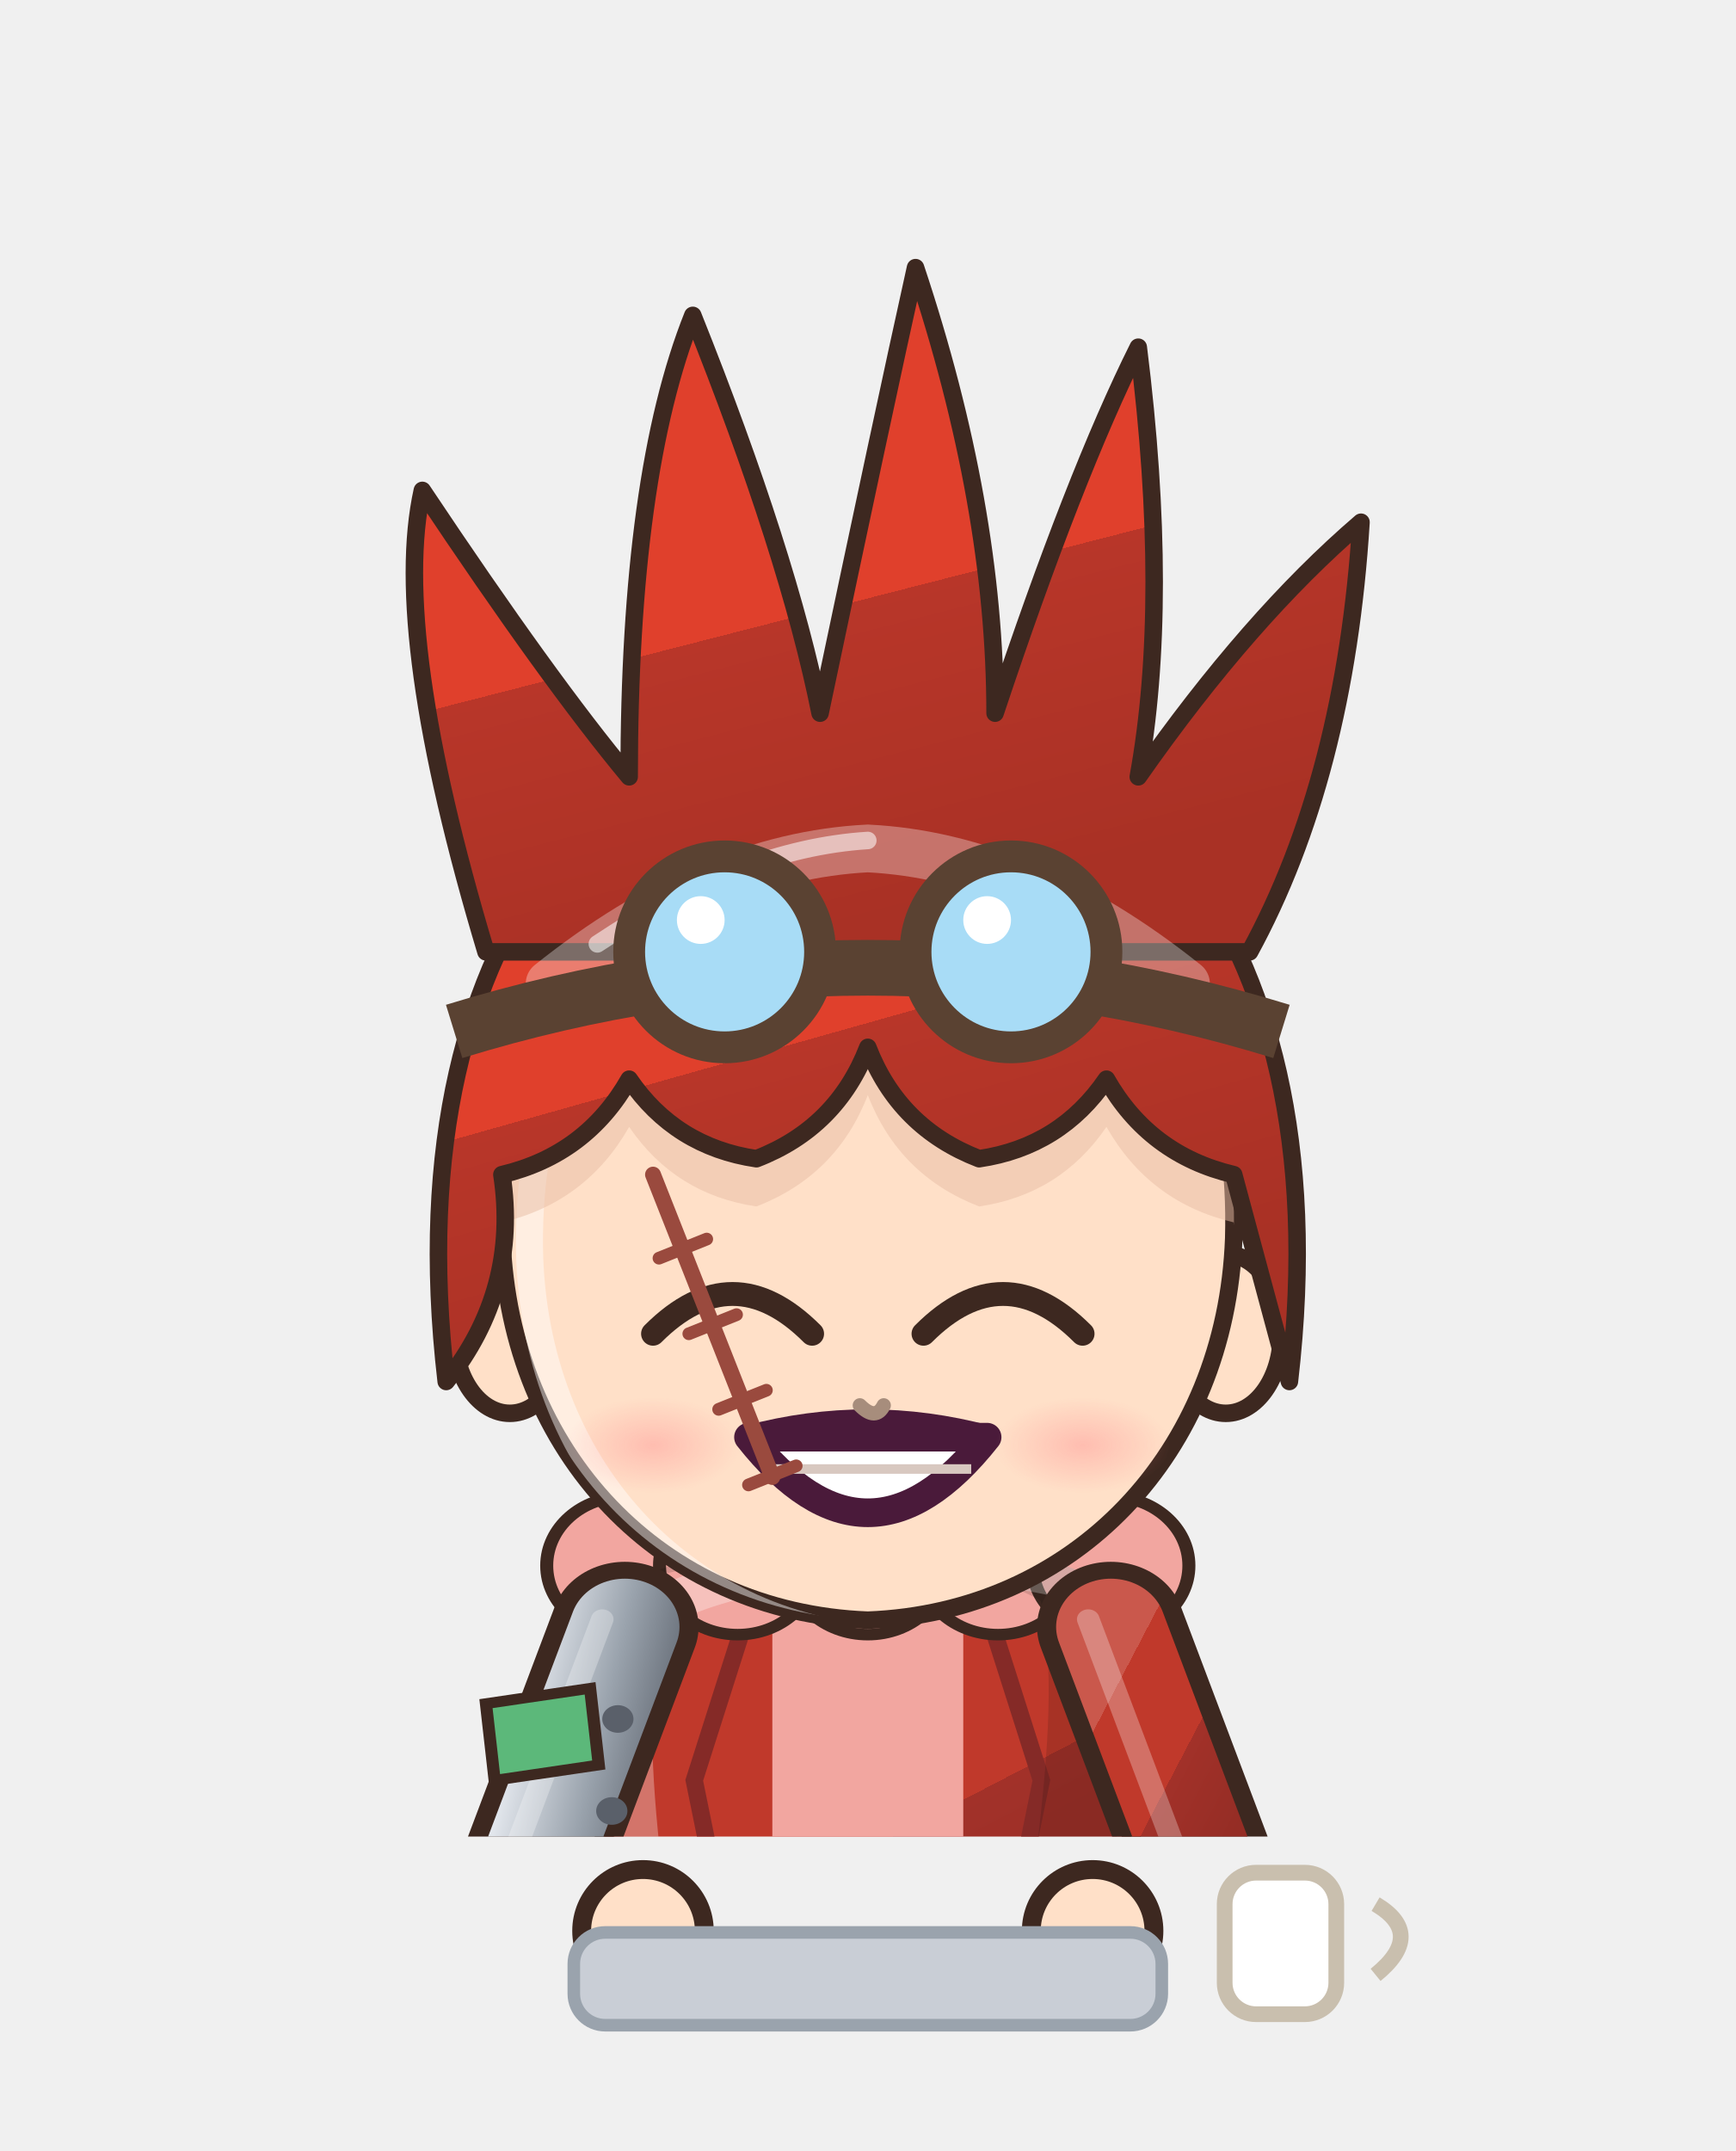
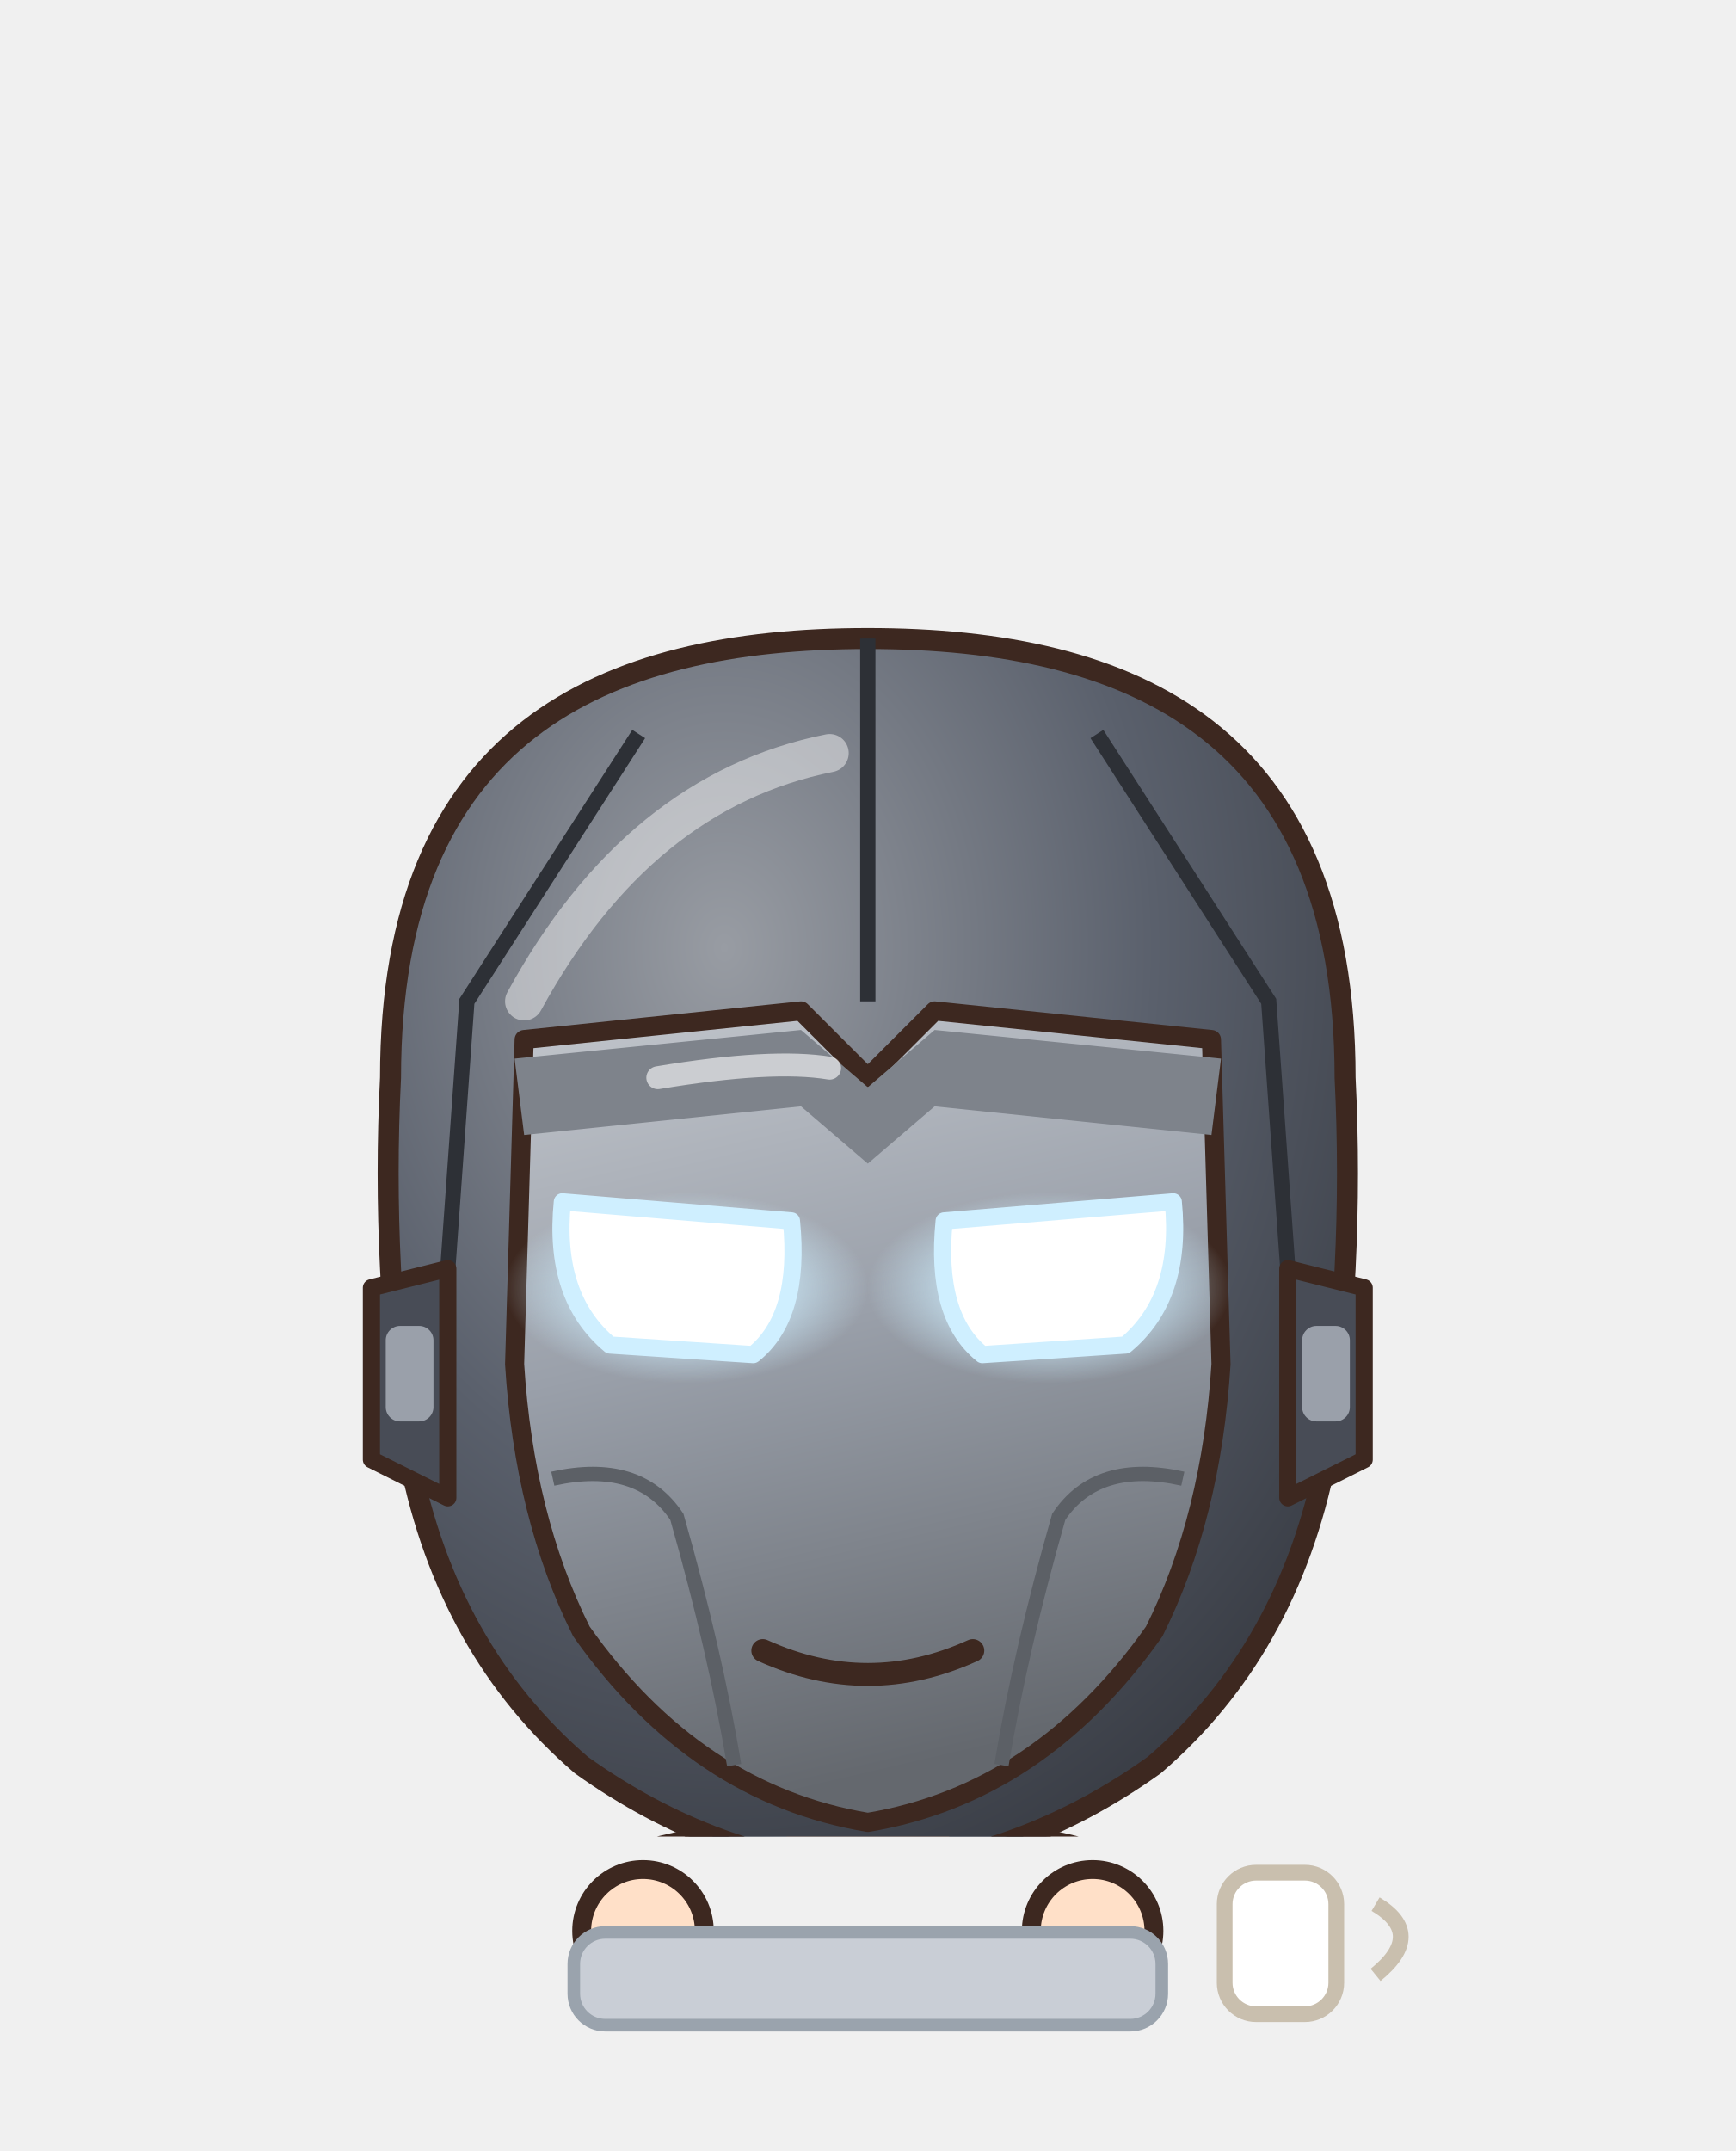
<svg xmlns="http://www.w3.org/2000/svg" viewBox="741.8 239.2 110.4 136.8" width="110.4" height="136.8">
  <svg x="741.8" y="239.2" viewBox="-120 -180 240 253.91" width="110.4" height="116.8">
    <defs>
-       <linearGradient id="hair117" x1="0" y1="0" x2=".35" y2="1">
-         <stop offset="0" stop-color="#e45e4d" />
-         <stop offset=".16" stop-color="#e45e4d" />
-         <stop offset=".16" stop-color="#e0402c" />
-         <stop offset=".58" stop-color="#e0402c" />
-         <stop offset=".58" stop-color="#b83629" />
-         <stop offset="1" stop-color="#a93125" />
+       <linearGradient id="hair110" x1="0" y1="0" x2=".35" y2="1">
+         <stop offset="0" stop-color="#4c4743" />
+         <stop offset=".16" stop-color="#4c4743" />
+         <stop offset=".16" stop-color="#2a2420" />
+         <stop offset=".58" stop-color="#2a2420" />
+         <stop offset=".58" stop-color="#262020" />
+         <stop offset="1" stop-color="#221d1d" />
      </linearGradient>
-       <radialGradient id="skin117" cx=".4" cy=".32" r=".85">
+       <radialGradient id="skin110" cx=".4" cy=".32" r=".85">
        <stop offset="0" stop-color="#ffe0c8" />
        <stop offset=".84" stop-color="#ffe0c8" />
        <stop offset=".84" stop-color="#f1cab1" />
        <stop offset="1" stop-color="#f1cab1" />
      </radialGradient>
-       <linearGradient id="cloth117" x1="0" y1="0" x2=".45" y2="1">
-         <stop offset="0" stop-color="#ca584c" />
-         <stop offset=".16" stop-color="#ca584c" />
-         <stop offset=".16" stop-color="#c0392b" />
-         <stop offset=".6" stop-color="#c0392b" />
-         <stop offset=".6" stop-color="#a23129" />
-         <stop offset="1" stop-color="#952d25" />
+       <linearGradient id="cloth110" x1="0" y1="0" x2=".45" y2="1">
+         <stop offset="0" stop-color="#747983" />
+         <stop offset=".16" stop-color="#747983" />
+         <stop offset=".16" stop-color="#5a606c" />
+         <stop offset=".6" stop-color="#5a606c" />
+         <stop offset=".6" stop-color="#4e515e" />
+         <stop offset="1" stop-color="#474a56" />
      </linearGradient>
-       <linearGradient id="iris117" x1="0" y1="0" x2="0" y2="1">
-         <stop offset="0" stop-color="#5a481a" />
-         <stop offset=".5" stop-color="#c9a23a" />
-         <stop offset="1" stop-color="#e1cb92" />
+       <linearGradient id="iris110" x1="0" y1="0" x2="0" y2="1">
+         <stop offset="0" stop-color="#211a12" />
+         <stop offset=".5" stop-color="#4a3a2a" />
+         <stop offset="1" stop-color="#9b9289" />
      </linearGradient>
-       <linearGradient id="gold117" x1="0" y1="0" x2="1" y2="1">
+       <linearGradient id="gold110" x1="0" y1="0" x2="1" y2="1">
        <stop offset="0" stop-color="#f6d27a" />
        <stop offset=".55" stop-color="#d9a63a" />
        <stop offset="1" stop-color="#a8761e" />
      </linearGradient>
-       <linearGradient id="steel117" x1="0" y1="0" x2="1" y2="1">
+       <linearGradient id="steel110" x1="0" y1="0" x2="1" y2="1">
        <stop offset="0" stop-color="#e4e8ee" />
        <stop offset=".5" stop-color="#9aa3ad" />
        <stop offset="1" stop-color="#5a606a" />
      </linearGradient>
-       <linearGradient id="beard117" x1="0" y1="0" x2="0" y2="1">
+       <linearGradient id="beard110" x1="0" y1="0" x2="0" y2="1">
        <stop offset="0" stop-color="#e6e6ea" />
        <stop offset="1" stop-color="#b8b8c2" />
      </linearGradient>
-       <radialGradient id="hawkiris117" cx=".45" cy=".4" r=".7">
+       <radialGradient id="hawkiris110" cx=".45" cy=".4" r=".7">
        <stop offset="0" stop-color="#ffe27a" />
        <stop offset=".6" stop-color="#e8a52a" />
        <stop offset="1" stop-color="#9a5a12" />
      </radialGradient>
-       <linearGradient id="straw117" x1="0" y1="0" x2=".3" y2="1">
+       <linearGradient id="straw110" x1="0" y1="0" x2=".3" y2="1">
        <stop offset="0" stop-color="#ffe7aa" />
        <stop offset=".16" stop-color="#ffe7aa" />
        <stop offset=".16" stop-color="#ffe39a" />
        <stop offset=".58" stop-color="#ffe39a" />
        <stop offset=".58" stop-color="#e9b456" />
        <stop offset="1" stop-color="#d6a54f" />
      </linearGradient>
-       <radialGradient id="blush117">
+       <radialGradient id="blush110">
        <stop offset="0" stop-color="#ff7f86" stop-opacity=".9" />
        <stop offset="1" stop-color="#ff7f86" stop-opacity="0" />
      </radialGradient>
-       <clipPath id="face117">
+       <clipPath id="face110">
        <path d="M -46,-4 C -47,-38 -25,-55 0,-55 C 25,-55 47,-38 46,-4 C 45,23 26,43 0,44 C -26,43 -45,23 -46,-4 Z" />
      </clipPath>
-       <clipPath id="torso117">
+       <clipPath id="torso110">
        <path d="M -30,50 C -34,68 -28,94 -26,124 L 26,124 C 28,94 34,68 30,50 C 18,40 -18,40 -30,50 Z" />
      </clipPath>
    </defs>
    <ellipse cx="0" cy="208" rx="42" ry="7" fill="#000000" opacity=".16" />
-     <g transform="translate(0,44.0) scale(1.100,1.100) translate(0,-44)" />
-     <g transform="translate(0,205) scale(1.2,1.06) translate(0,-205)">
-       <path d="M -23.5,118 Q -24.5,160.0 -20.5,202 L -5.5,202 Q -1.5,160.0 -2.5,118 Z" fill="#2b2a38" stroke="#3d2820" stroke-width="2.2" stroke-linejoin="round" />
-       <path d="M -9,124 Q -8,160 -10,196" stroke="#000000" stroke-width="4.5" fill="none" opacity=".14" stroke-linecap="round" />
-       <path d="M -18,126 Q -19,150 -18,170" stroke="#ffffff" stroke-width="2" fill="none" opacity=".22" stroke-linecap="round" />
-       <ellipse cx="-13" cy="205" rx="14" ry="7" fill="#3a2a24" stroke="#3d2820" stroke-width="2.2" stroke-linejoin="round" />
-       <ellipse cx="-17" cy="202.5" rx="5" ry="2" fill="#ffffff" opacity=".35" />
-       <path d="M 2.5,118 Q 1.5,160.0 5.5,202 L 20.5,202 Q 24.5,160.0 23.5,118 Z" fill="#2b2a38" stroke="#3d2820" stroke-width="2.2" stroke-linejoin="round" />
-       <path d="M 17,124 Q 18,160 16,196" stroke="#000000" stroke-width="4.5" fill="none" opacity=".14" stroke-linecap="round" />
-       <path d="M 8,126 Q 7,150 8,170" stroke="#ffffff" stroke-width="2" fill="none" opacity=".22" stroke-linecap="round" />
-       <ellipse cx="13" cy="205" rx="14" ry="7" fill="#3a2a24" stroke="#3d2820" stroke-width="2.2" stroke-linejoin="round" />
-       <ellipse cx="9" cy="202.5" rx="5" ry="2" fill="#ffffff" opacity=".35" />
-       <path d="M -30,50 C -34,68 -28,94 -26,124 L 26,124 C 28,94 34,68 30,50 C 18,40 -18,40 -30,50 Z" fill="url(#cloth117)" stroke="#3d2820" stroke-width="2.2" stroke-linejoin="round" />
-       <path d="M -11,42 L 11,42 L 11,124 L -11,124 Z" fill="#f2a6a0" />
-       <path d="M -11,42 L -20,74 L -11,124 M 11,42 L 20,74 L 11,124" stroke="#852a27" stroke-width="2" fill="none" />
-       <circle cx="-28" cy="46" r="9" fill="#f2a6a0" stroke="#3d2820" stroke-width="1.5" />
-       <circle cx="-15" cy="46" r="9" fill="#f2a6a0" stroke="#3d2820" stroke-width="1.5" />
-       <circle cx="0" cy="46" r="9" fill="#f2a6a0" stroke="#3d2820" stroke-width="1.5" />
-       <circle cx="15" cy="46" r="9" fill="#f2a6a0" stroke="#3d2820" stroke-width="1.5" />
-       <circle cx="28" cy="46" r="9" fill="#f2a6a0" stroke="#3d2820" stroke-width="1.5" />
-       <g clip-path="url(#torso117)">
+     <g transform="translate(0,61.4) scale(1.320,1.320) translate(0,-44)" />
+     <g transform="translate(0,205) scale(1.24,0.82) translate(0,-205)">
+       <rect x="20" y="-16" width="16" height="44" rx="4" fill="#5a606c" stroke="#3d2820" stroke-width="2" stroke-linejoin="round" />
+       <rect x="22" y="-26" width="12" height="14" fill="#3a3f4a" stroke="#3d2820" stroke-width="2" stroke-linejoin="round" />
+       <path d="M -23.5,118 Q -24.5,160.0 -20.5,202 L -5.5,202 Q -1.5,160.0 -2.5,118 Z" fill="#5a606c" stroke="#3d2820" stroke-width="2.2" stroke-linejoin="round" />
+       <path d="M -22,168 Q -24,184.0 -22,200 L -4,200 Q -2,184.0 -4,168 Z" fill="#3a3f4a" stroke="#3d2820" stroke-width="2.2" stroke-linejoin="round" />
+       <path d="M -18,172 L -18,196" stroke="#ffffff" stroke-width="2" opacity=".18" />
+       <ellipse cx="-13" cy="205" rx="14" ry="7" fill="#1f1d26" stroke="#3d2820" stroke-width="2.2" stroke-linejoin="round" />
+       <path d="M 2.5,118 Q 1.5,160.0 5.5,202 L 20.5,202 Q 24.5,160.0 23.5,118 Z" fill="#5a606c" stroke="#3d2820" stroke-width="2.2" stroke-linejoin="round" />
+       <path d="M 4,168 Q 2,184.0 4,200 L 22,200 Q 24,184.0 22,168 Z" fill="#3a3f4a" stroke="#3d2820" stroke-width="2.2" stroke-linejoin="round" />
+       <path d="M 8,172 L 8,196" stroke="#ffffff" stroke-width="2" opacity=".18" />
+       <ellipse cx="13" cy="205" rx="14" ry="7" fill="#1f1d26" stroke="#3d2820" stroke-width="2.2" stroke-linejoin="round" />
+       <path d="M -30,50 C -34,68 -28,94 -26,124 L 26,124 C 28,94 34,68 30,50 C 18,40 -18,40 -30,50 Z" fill="url(#cloth110)" stroke="#3d2820" stroke-width="2.2" stroke-linejoin="round" />
+       <g clip-path="url(#torso110)">
        <path d="M -30,50 C -34,68 -28,94 -26,124 L 26,124 C 28,94 34,68 30,50 C 18,40 -18,40 -30,50 Z" transform="translate(4,3)" fill="none" stroke="#ffffff" stroke-width="5" opacity=".3" />
        <path d="M -30,50 C -34,68 -28,94 -26,124 L 26,124 C 28,94 34,68 30,50 C 18,40 -18,40 -30,50 Z" transform="translate(-6,-2)" fill="none" stroke="#000000" stroke-width="9" opacity=".13" />
      </g>
-       <path d="M -27,112 L -36,176 L -10,176 L -9,118 Z M 27,112 L 36,176 L 10,176 L 9,118 Z" fill="url(#cloth117)" stroke="#3d2820" stroke-width="2.2" stroke-linejoin="round" />
+       <g clip-path="url(#torso110)">
+         <path d="M -40,58 L 40,58" stroke="#3a3f4a" stroke-width="1.8" />
+         <path d="M -40,78 L 40,78" stroke="#3a3f4a" stroke-width="1.8" />
+         <path d="M -40,98 L 40,98" stroke="#3a3f4a" stroke-width="1.8" />
+         <path d="M -40,114 L 40,114" stroke="#3a3f4a" stroke-width="1.8" />
+         <circle cx="-24" cy="62" r="1.6" fill="#2a2e38" />
+         <circle cx="-24" cy="84" r="1.6" fill="#2a2e38" />
+         <circle cx="-24" cy="104" r="1.6" fill="#2a2e38" />
+         <circle cx="24" cy="62" r="1.6" fill="#2a2e38" />
+         <circle cx="24" cy="84" r="1.6" fill="#2a2e38" />
+         <circle cx="24" cy="104" r="1.6" fill="#2a2e38" />
+       </g>
+       <circle cx="0" cy="68" r="9" fill="#bff6ff" stroke="#8a909c" stroke-width="3" />
+       <circle cx="0" cy="68" r="4.6" fill="#ffffff" />
      <path d="M -28,54 L -38,84 L -31,102" stroke="#3d2820" stroke-width="17" fill="none" stroke-linecap="round" stroke-linejoin="round" />
-       <path d="M -28,54 L -38,84 L -31,102" stroke="url(#steel117)" stroke-width="12.6" fill="none" stroke-linecap="round" stroke-linejoin="round" />
+       <path d="M -28,54 L -38,84 L -31,102" stroke="url(#cloth110)" stroke-width="12.6" fill="none" stroke-linecap="round" stroke-linejoin="round" />
      <path d="M -28,54 L -38,84 L -31,102" transform="translate(-2.6,-1)" stroke="#ffffff" stroke-width="2.6" fill="none" stroke-linecap="round" stroke-linejoin="round" opacity=".28" />
-       <circle cx="-28.8" cy="66.0" r="1.8" fill="#5a606a" />
-       <circle cx="-29.5" cy="78.0" r="1.8" fill="#5a606a" />
-       <circle cx="-30.2" cy="90.0" r="1.8" fill="#5a606a" />
      <path d="M 28,54 L 38,84 L 31,102" stroke="#3d2820" stroke-width="17" fill="none" stroke-linecap="round" stroke-linejoin="round" />
-       <path d="M 28,54 L 38,84 L 31,102" stroke="url(#cloth117)" stroke-width="12.6" fill="none" stroke-linecap="round" stroke-linejoin="round" />
+       <path d="M 28,54 L 38,84 L 31,102" stroke="url(#cloth110)" stroke-width="12.6" fill="none" stroke-linecap="round" stroke-linejoin="round" />
      <path d="M 28,54 L 38,84 L 31,102" transform="translate(-2.6,-1)" stroke="#ffffff" stroke-width="2.6" fill="none" stroke-linecap="round" stroke-linejoin="round" opacity=".28" />
-       <circle cx="-31" cy="102" r="8.5" fill="url(#steel117)" stroke="#3d2820" stroke-width="2.2" />
-       <circle cx="31" cy="102" r="8.5" fill="url(#skin117)" stroke="#3d2820" stroke-width="2.2" />
+       <circle cx="-31" cy="102" r="8.5" fill="#5a606c" stroke="#3d2820" stroke-width="2.2" />
+       <circle cx="31" cy="102" r="8.5" fill="#5a606c" stroke="#3d2820" stroke-width="2.2" />
      <path d="M -44,64 L -32,62 L -31,72 L -43,74 Z" fill="#5cb87a" stroke="#3d2820" stroke-width="1.4" />
      <path d="M -10,34 L 10,34 L 9,46 Q 0,50 -9,46 Z" fill="#f1cab1" />
    </g>
-     <g transform="translate(0,44.0) scale(1.100,1.100) translate(0,-44)">
-       <ellipse cx="-45" cy="8" rx="7" ry="10" fill="url(#skin117)" stroke="#3d2820" stroke-width="2.2" stroke-linejoin="round" />
-       <ellipse cx="45" cy="8" rx="7" ry="10" fill="url(#skin117)" stroke="#3d2820" stroke-width="2.2" stroke-linejoin="round" />
-       <path d="M -46,-4 C -47,-38 -25,-55 0,-55 C 25,-55 47,-38 46,-4 C 45,23 26,43 0,44 C -26,43 -45,23 -46,-4 Z" fill="url(#skin117)" stroke="#3d2820" stroke-width="2.2" stroke-linejoin="round" />
-       <g clip-path="url(#face117)">
+     <g transform="translate(0,61.4) scale(1.320,1.320) translate(0,-44)">
+       <path d="M -46,-4 C -47,-38 -25,-55 0,-55 C 25,-55 47,-38 46,-4 C 45,23 26,43 0,44 C -26,43 -45,23 -46,-4 Z" fill="url(#skin110)" stroke="#3d2820" stroke-width="2.2" stroke-linejoin="round" />
+       <g clip-path="url(#face110)">
        <path d="M -46,-4 C -47,-38 -25,-55 0,-55 C 25,-55 47,-38 46,-4 C 45,23 26,43 0,44 C -26,43 -45,23 -46,-4 Z" transform="translate(3.5,2.5)" fill="none" stroke="#ffffff" stroke-width="3.4" opacity=".45" />
      </g>
-       <g clip-path="url(#face117)">
-         <path d="M -53,14 C -60,-46 -28,-72 0,-72 C 28,-72 60,-46 53,14 L 46,-12 Q 35.4,-14.5 30,-24 Q 24.2,-15.5 14,-14 Q 3.9,-17.9 0,-28 Q -3.9,-17.9 -14,-14 Q -24.2,-15.5 -30,-24 Q -35.4,-14.5 -46,-12 Q -43.8,2.5 -53,14 Z" transform="translate(0,6)" fill="#e7bca4" opacity=".5" />
+       <g clip-path="url(#face110)">
+         <path d="M 0,0 Z" transform="translate(0,6)" fill="#e7bca4" opacity=".5" />
      </g>
      <path d="M -27,8 Q -17,-2 -7,8" stroke="#3d2820" stroke-width="3" fill="none" stroke-linecap="round" />
      <path d="M 7,8 Q 17,-2 27,8" stroke="#3d2820" stroke-width="3" fill="none" stroke-linecap="round" />
-       <path d="M -15,21 Q 0,40 15,21 Z" fill="#ffffff" stroke="#4a1a3a" stroke-width="3.6" stroke-linejoin="round" />
-       <path d="M -13,25 L 13,25" stroke="#d8c8c0" stroke-width="1.2" />
-       <path d="M -15,21 Q 0,17 15,21" stroke="#4a1a3a" stroke-width="3" fill="none" stroke-linecap="round" />
-       <ellipse cx="-27" cy="22" rx="11" ry="6" fill="url(#blush117)" opacity="0.40" />
-       <ellipse cx="27" cy="22" rx="11" ry="6" fill="url(#blush117)" opacity="0.40" />
+       <path d="M -6,27 Q 2,29 8,23" stroke="#3d2820" stroke-width="2.4" fill="none" stroke-linecap="round" />
+       <ellipse cx="-27" cy="22" rx="11" ry="6" fill="url(#blush110)" opacity="0.40" />
+       <ellipse cx="27" cy="22" rx="11" ry="6" fill="url(#blush110)" opacity="0.40" />
      <path d="M -1,17 Q 1,19 2,17" stroke="#a78d7c" stroke-width="1.8" fill="none" stroke-linecap="round" />
-       <path d="M -27,-12 L -12,26" stroke="#9a4a3e" stroke-width="2" stroke-linecap="round" />
-       <path d="M -26.25,-1.5 l 6,-2.4" stroke="#9a4a3e" stroke-width="1.6" stroke-linecap="round" />
-       <path d="M -22.5,8.0 l 6,-2.4" stroke="#9a4a3e" stroke-width="1.6" stroke-linecap="round" />
-       <path d="M -18.75,17.5 l 6,-2.4" stroke="#9a4a3e" stroke-width="1.6" stroke-linecap="round" />
-       <path d="M -15.0,27.0 l 6,-2.4" stroke="#9a4a3e" stroke-width="1.6" stroke-linecap="round" />
-       <path d="M -53,14 C -60,-46 -28,-72 0,-72 C 28,-72 60,-46 53,14 L 46,-12 Q 35.4,-14.5 30,-24 Q 24.2,-15.5 14,-14 Q 3.9,-17.9 0,-28 Q -3.9,-17.9 -14,-14 Q -24.2,-15.5 -30,-24 Q -35.4,-14.5 -46,-12 Q -43.8,2.5 -53,14 Z" fill="url(#hair117)" stroke="#3d2820" stroke-width="2.2" stroke-linejoin="round" />
-       <path d="M -48,-40 Q -60,-80 -56,-98 Q -40,-74 -30,-62 Q -30,-100 -22,-120 Q -10,-90 -6,-70 Q 2,-108 6,-126 Q 16,-96 16,-70 Q 26,-100 34,-116 Q 38,-84 34,-62 Q 48,-82 62,-94 Q 60,-62 48,-40 Z" fill="url(#hair117)" stroke="#3d2820" stroke-width="2.2" stroke-linejoin="round" />
+       <path d="M 0,0 Z" fill="url(#hair110)" stroke="#3d2820" stroke-width="2.2" stroke-linejoin="round" />
      <defs>
-         <clipPath id="hf117">
-           <path d="M -53,14 C -60,-46 -28,-72 0,-72 C 28,-72 60,-46 53,14 L 46,-12 Q 35.4,-14.5 30,-24 Q 24.2,-15.5 14,-14 Q 3.9,-17.9 0,-28 Q -3.9,-17.9 -14,-14 Q -24.2,-15.5 -30,-24 Q -35.4,-14.5 -46,-12 Q -43.8,2.5 -53,14 Z" />
+         <radialGradient id="ih110" cx=".35" cy=".25" r=".9">
+           <stop offset="0" stop-color="#989ca3" />
+           <stop offset=".5" stop-color="#5a606c" />
+           <stop offset="1" stop-color="#31343b" />
+         </radialGradient>
+         <linearGradient id="ip110" x1="0" y1="0" x2=".2" y2="1">
+           <stop offset="0" stop-color="#c2c6cc" />
+           <stop offset=".45" stop-color="#9aa0aa" />
+           <stop offset="1" stop-color="#64686e" />
+         </linearGradient>
+         <radialGradient id="ig110">
+           <stop offset="0" stop-color="#ffffff" />
+           <stop offset=".45" stop-color="#cfefff" />
+           <stop offset="1" stop-color="#cfefff" stop-opacity="0" />
+         </radialGradient>
+       </defs>
+       <path d="M -48,14 Q -51,-6 -50,-26 C -50,-62 -28,-72 0,-72 C 28,-72 50,-62 50,-26 Q 51,-6 48,14 Q 44,34 30,46 Q 16,56 0,57 Q -16,56 -30,46 Q -44,34 -48,14 Z" fill="url(#ih110)" stroke="#3d2820" stroke-width="2.2" stroke-linejoin="round" />
+       <defs>
+         <clipPath id="ic110">
+           <path d="M -48,14 Q -51,-6 -50,-26 C -50,-62 -28,-72 0,-72 C 28,-72 50,-62 50,-26 Q 51,-6 48,14 Q 44,34 30,46 Q 16,56 0,57 Q -16,56 -30,46 Q -44,34 -48,14 Z" />
        </clipPath>
      </defs>
-       <g clip-path="url(#hf117)">
-         <path d="M -40,-36 Q -20,-52 0,-53 Q 20,-52 40,-36" stroke="#ffffff" stroke-width="6" fill="none" stroke-linecap="round" opacity=".32" />
-         <path d="M -34,-41 Q -16,-53 0,-54" stroke="#ffffff" stroke-width="2.2" fill="none" stroke-linecap="round" opacity=".55" />
+       <g clip-path="url(#ic110)">
+         <path d="M 0,-72 L 0,-34 M -24,-62 L -42,-34 L -44,-6 M 24,-62 L 42,-34 L 44,-6" stroke="#2d3036" stroke-width="1.6" fill="none" />
      </g>
-       <path d="M -52,-30 Q 0,-46 52,-30" stroke="#5a4232" stroke-width="7" fill="none" />
-       <circle cx="-18" cy="-40" r="12" fill="#a8dcf6" stroke="#5a4232" stroke-width="4" />
-       <circle cx="-21" cy="-44" r="3" fill="#ffffff" />
-       <circle cx="18" cy="-40" r="12" fill="#a8dcf6" stroke="#5a4232" stroke-width="4" />
-       <circle cx="15" cy="-44" r="3" fill="#ffffff" />
+       <path d="M -44,-6 L -52,-4 L -52,14 L -44,18 Z" fill="#484c56" stroke="#3d2820" stroke-width="1.8" stroke-linejoin="round" />
+       <rect x="-50.5" y="0" width="5" height="10" rx="1.5" fill="#9aa0aa" />
+       <path d="M 44,-6 L 52,-4 L 52,14 L 44,18 Z" fill="#484c56" stroke="#3d2820" stroke-width="1.8" stroke-linejoin="round" />
+       <rect x="45.5" y="0" width="5" height="10" rx="1.5" fill="#9aa0aa" />
+       <path d="M -36,-30 L -7,-33 L 0,-26 L 7,-33 L 36,-30 L 37,4 Q 36,20 30,32 Q 18,49 0,52 Q -18,49 -30,32 Q -36,20 -37,4 Z" fill="url(#ip110)" stroke="#3d2820" stroke-width="2" stroke-linejoin="round" />
+       <path d="M -37,-28 L -7,-31 L 0,-25 L 7,-31 L 37,-28 L 36,-20 L 7,-23 L 0,-17 L -7,-23 L -36,-20 Z" fill="#7e838b" />
+       <path d="M -33,16 Q -24,14 -20,20 Q -16,34 -14,46" stroke="#5c6066" stroke-width="1.5" fill="none" />
+       <path d="M 33,16 Q 24,14 20,20 Q 16,34 14,46" stroke="#5c6066" stroke-width="1.5" fill="none" />
+       <path d="M -11,34 Q 0,39 11,34" stroke="#3d2820" stroke-width="2.4" fill="none" stroke-linecap="round" />
+       <ellipse cx="-19" cy="-4" rx="19" ry="10" fill="url(#ig110)" opacity=".8" />
+       <path d="M -32,-13 L -8,-11 Q -7,-1 -12,3 L -27,2 Q -33,-3 -32,-13 Z" fill="#ffffff" stroke="#cfefff" stroke-width="1.8" stroke-linejoin="round" />
+       <ellipse cx="19" cy="-4" rx="19" ry="10" fill="url(#ig110)" opacity=".8" />
+       <path d="M 32,-13 L 8,-11 Q 7,-1 12,3 L 27,2 Q 33,-3 32,-13 Z" fill="#ffffff" stroke="#cfefff" stroke-width="1.8" stroke-linejoin="round" />
+       <path d="M -22,-26 Q -10,-28 -4,-27" stroke="#ffffff" stroke-width="2.4" fill="none" stroke-linecap="round" opacity=".6" />
+       <path d="M -36,-34 Q -24,-56 -4,-60" stroke="#ffffff" stroke-width="4" fill="none" stroke-linecap="round" opacity=".45" />
    </g>
-     <g transform="translate(0,205) scale(1.2,1.06) translate(0,-205)" />
+     <g transform="translate(0,205) scale(1.24,0.82) translate(0,-205)" />
  </svg>
  <circle cx="782.7" cy="362.0" r="3.9" fill="#ffe0c8" stroke="#3d2820" stroke-width="1.2" />
  <circle cx="811.3" cy="362.0" r="3.9" fill="#ffe0c8" stroke="#3d2820" stroke-width="1.2" />
  <rect x="778.3" y="362.1" width="37.4" height="5.9" rx="2" fill="#c9ced6" stroke="#9aa3ad" stroke-width=".8" />
  <rect x="819.7" y="358.3" width="7.1" height="9.0" rx="2" fill="#ffffff" stroke="#c9bfae" />
  <path d="M 829.3,360.3 q 3.2,1.9 0,4.5" stroke="#c9bfae" fill="none" />
</svg>
